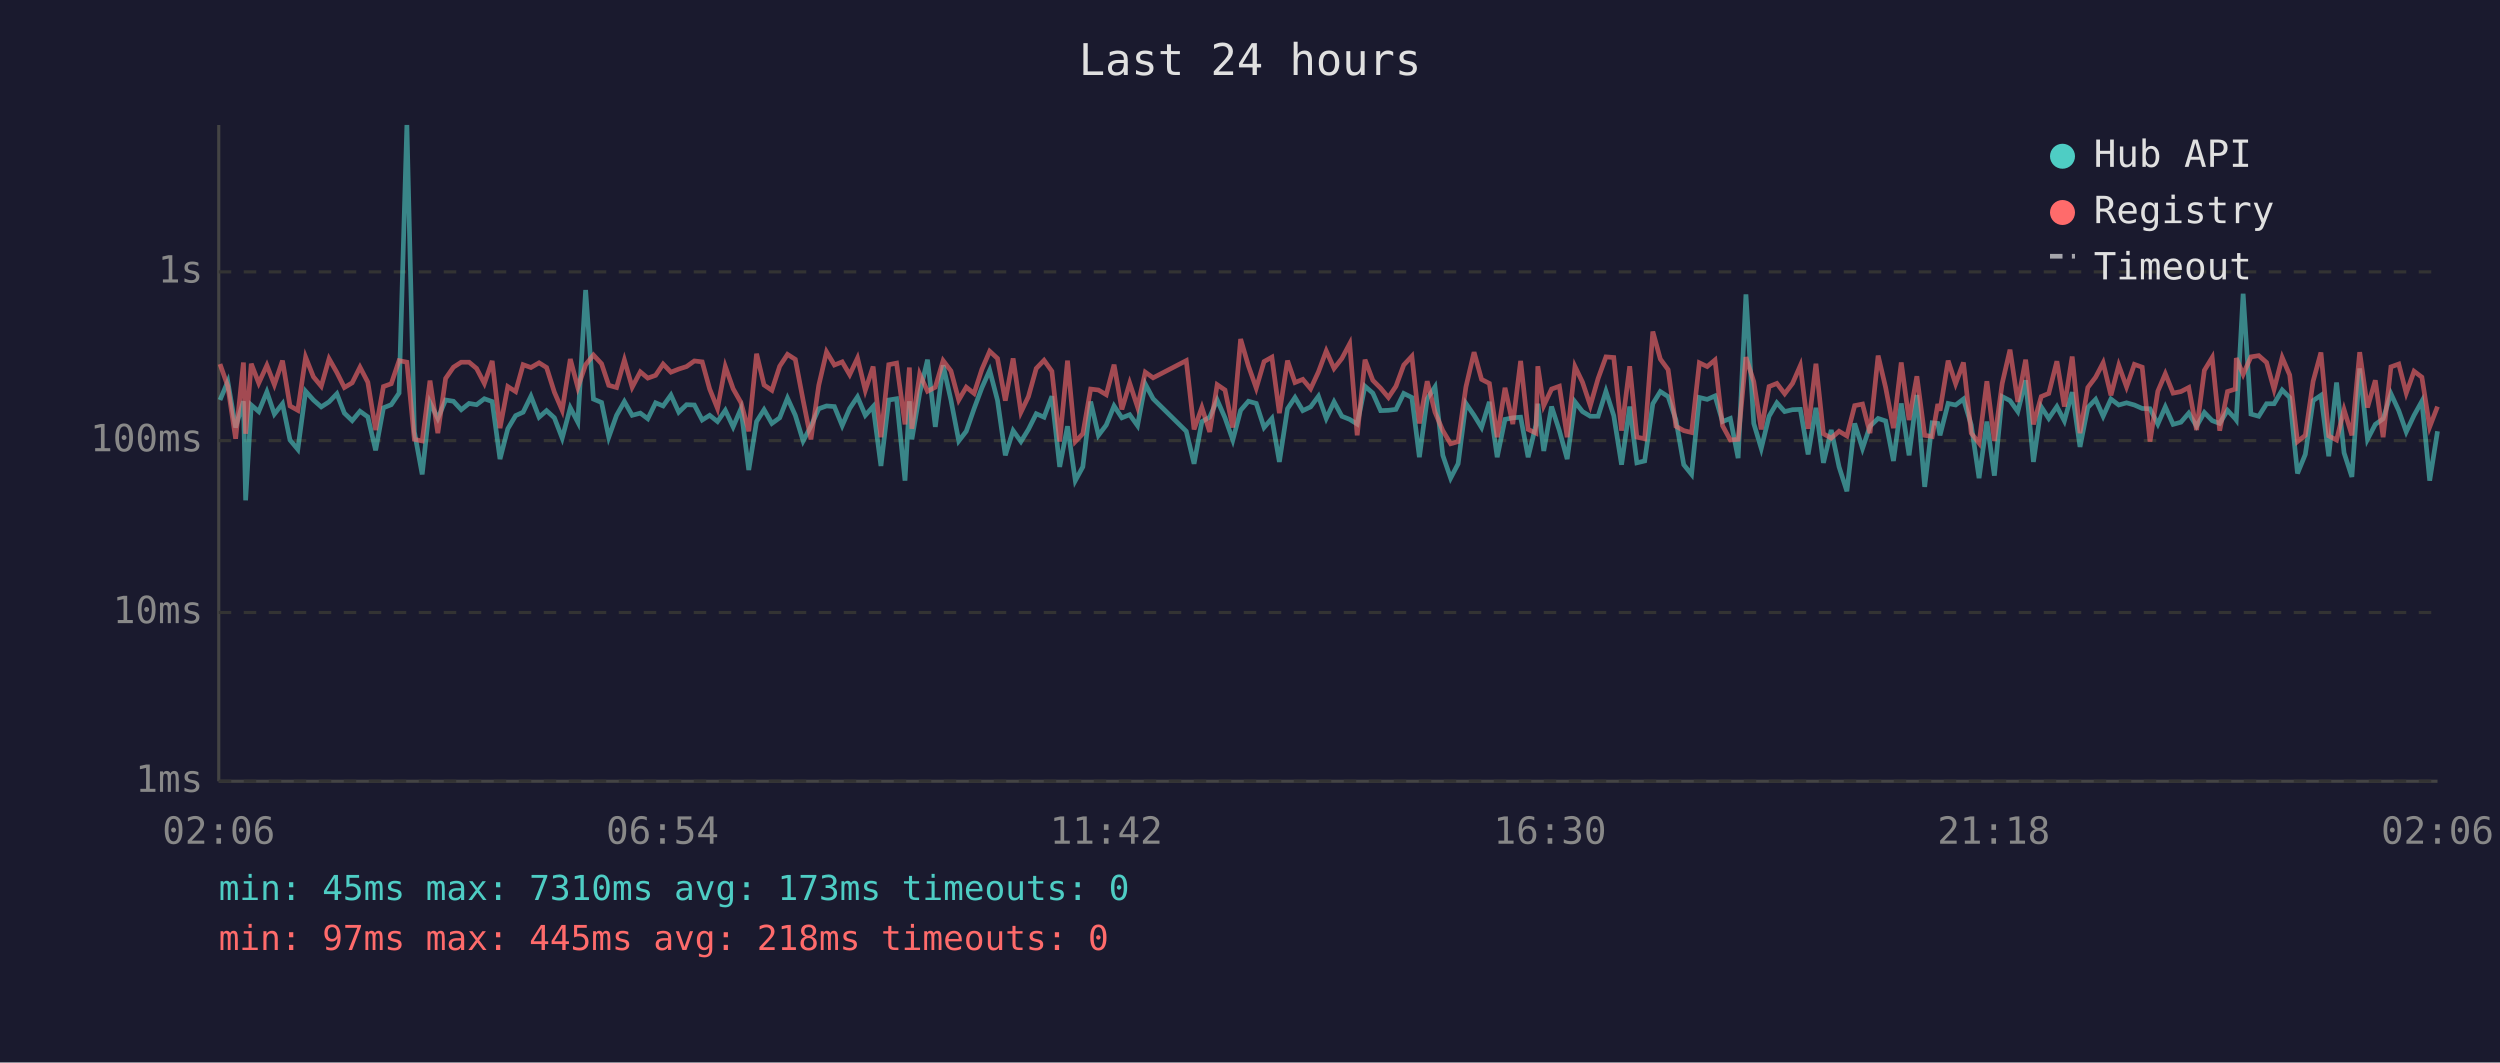
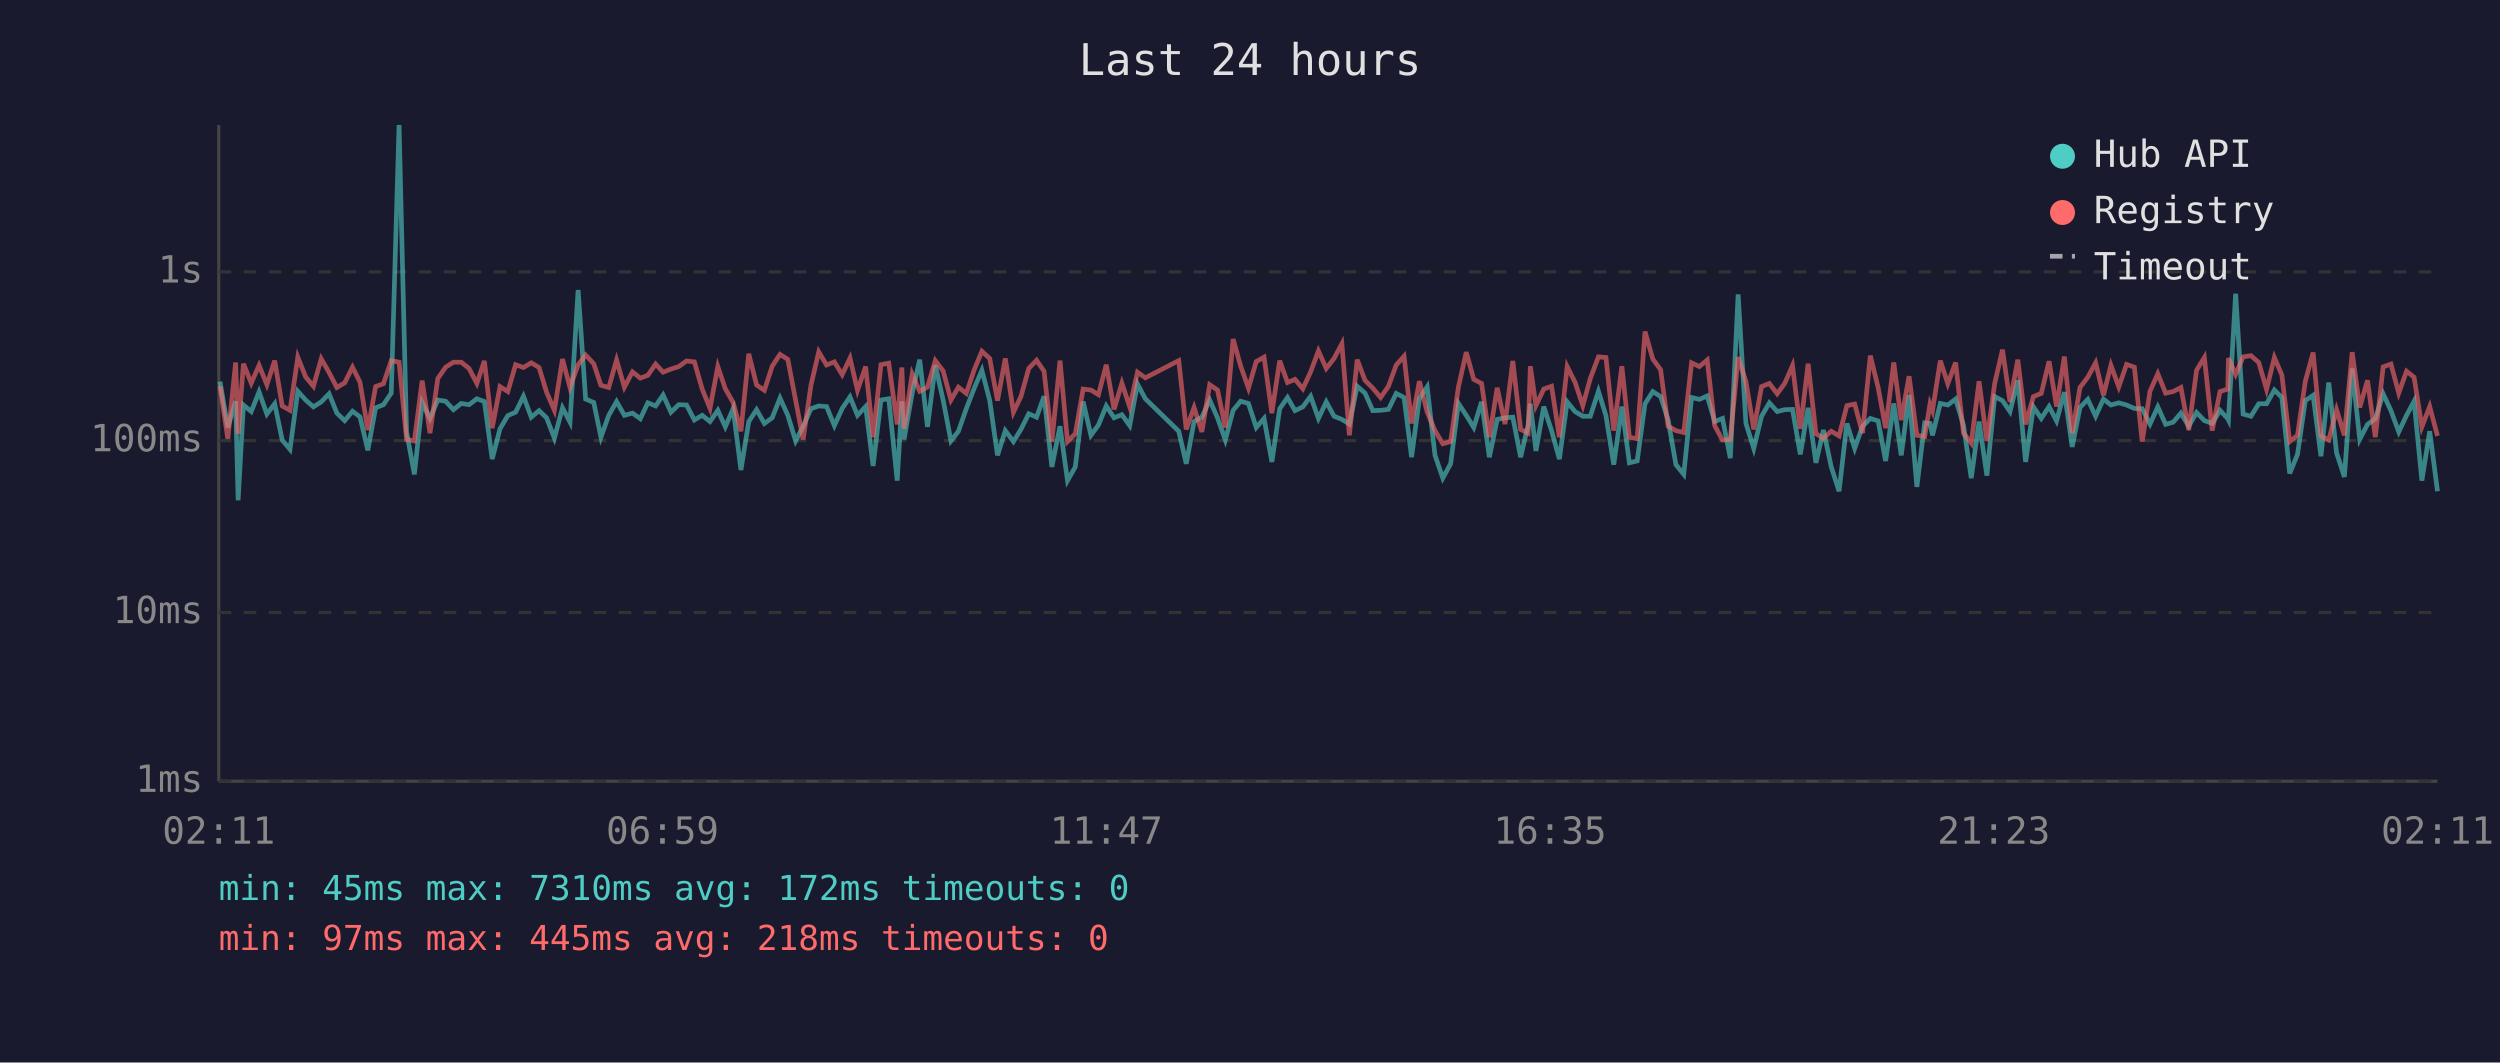
<svg xmlns="http://www.w3.org/2000/svg" viewBox="0 0 800 340" font-family="monospace" font-size="12">
  <rect width="800" height="340" fill="#1a1a2e" />
  <text x="400" y="24" fill="#e0e0e0" font-size="14" text-anchor="middle">Last 24 hours</text>
  <line x1="70" y1="40" x2="70" y2="250" stroke="#444" stroke-width="1" />
  <line x1="70" y1="250" x2="780" y2="250" stroke="#444" stroke-width="1" />
  <line x1="70" y1="250" x2="780" y2="250" stroke="#333" stroke-width="1" stroke-dasharray="4" />
  <text x="65" y="250" fill="#888" text-anchor="end" dominant-baseline="middle">1ms</text>
  <line x1="70" y1="196" x2="780" y2="196" stroke="#333" stroke-width="1" stroke-dasharray="4" />
  <text x="65" y="196" fill="#888" text-anchor="end" dominant-baseline="middle">10ms</text>
  <line x1="70" y1="141" x2="780" y2="141" stroke="#333" stroke-width="1" stroke-dasharray="4" />
  <text x="65" y="141" fill="#888" text-anchor="end" dominant-baseline="middle">100ms</text>
  <line x1="70" y1="87" x2="780" y2="87" stroke="#333" stroke-width="1" stroke-dasharray="4" />
  <text x="65" y="87" fill="#888" text-anchor="end" dominant-baseline="middle">1s</text>
-   <text x="70" y="270" fill="#888" text-anchor="middle">02:06</text>
-   <text x="212" y="270" fill="#888" text-anchor="middle">06:54</text>
-   <text x="354" y="270" fill="#888" text-anchor="middle">11:42</text>
-   <text x="496" y="270" fill="#888" text-anchor="middle">16:30</text>
-   <text x="638" y="270" fill="#888" text-anchor="middle">21:18</text>
-   <text x="780" y="270" fill="#888" text-anchor="middle">02:06</text>
-   <polyline points="70.4,128.0 72.9,122.1 75.4,136.8 77.9,128.4 78.6,160.1 80.4,129.6 82.8,131.7 85.4,125.4 87.8,132.5 90.4,129.2 92.8,140.8 95.3,143.8 97.8,125.2 100.3,128.0 102.8,130.2 105.3,128.6 107.8,126.0 110.2,132.2 112.7,134.6 115.2,131.6 117.7,133.4 120.2,144.1 122.7,130.5 125.2,129.5 127.7,125.8 130.2,40.0 132.6,138.2 135.1,151.8 137.6,128.8 140.1,133.9 142.6,128.0 145.1,128.4 147.6,131.1 150.1,129.1 152.5,129.5 155.0,127.6 157.5,128.5 160.0,146.9 162.5,137.2 165.0,133.0 167.4,131.9 169.9,126.8 172.5,133.5 174.9,131.4 177.4,133.7 179.9,140.2 182.5,130.5 184.9,135.1 187.4,92.8 189.9,127.7 192.5,128.8 194.8,139.9 197.3,132.9 199.8,128.5 202.3,132.9 204.9,132.2 207.3,134.0 209.8,128.9 212.2,129.9 214.7,126.4 217.2,131.9 219.7,129.5 222.2,129.6 224.7,134.4 227.1,132.9 229.6,134.9 232.1,131.3 234.6,136.6 237.1,130.8 239.6,150.4 242.1,134.9 244.5,131.1 247.0,135.5 249.5,133.7 252.0,127.4 254.5,132.9 257.0,141.1 259.5,136.4 262.0,130.8 264.5,129.9 267.0,130.1 269.5,136.2 271.9,130.7 274.4,127.0 276.9,132.9 279.4,130.1 281.9,149.1 284.4,128.0 286.9,127.6 289.6,153.8 291.0,128.4 291.8,140.6 294.3,125.8 296.8,115.1 299.3,136.6 301.8,116.9 304.3,128.0 306.8,141.1 309.2,138.0 311.7,130.8 314.2,124.1 316.7,118.5 319.2,128.1 321.7,145.7 324.2,137.8 326.7,141.3 329.1,137.4 331.6,132.4 334.1,133.5 336.6,126.8 339.1,149.4 341.6,136.4 344.1,153.8 346.5,149.4 349.0,128.5 351.5,139.3 354.0,136.0 356.5,129.9 359.0,133.7 361.5,132.7 364.0,136.2 366.5,122.9 369.0,127.6 379.6,138.0 382.1,148.4 384.6,134.9 387.1,133.5 389.5,128.0 392.0,133.7 394.5,140.8 397.0,131.3 399.5,128.4 402.0,129.1 404.5,136.8 407.0,133.9 409.4,147.8 412.0,130.8 414.4,127.2 416.9,131.4 419.4,130.2 421.9,126.8 424.4,133.9 426.9,128.6 429.4,133.2 431.9,134.2 434.3,135.7 436.8,123.6 439.3,125.8 441.8,131.4 444.3,131.3 446.7,131.0 449.2,125.9 451.8,127.2 454.2,146.3 456.7,127.6 459.2,123.8 461.7,145.7 464.2,153.0 466.6,148.4 469.1,129.1 471.7,132.9 474.1,136.8 476.6,128.6 479.1,146.3 481.6,134.2 484.1,133.7 486.6,133.5 489.0,146.3 491.5,136.0 492.1,129.2 494.0,144.3 496.5,130.1 499.0,137.8 501.5,146.9 504.0,128.6 506.4,131.7 508.9,133.2 511.4,133.2 513.9,125.2 516.4,133.0 518.9,148.7 521.5,130.1 523.8,148.1 526.3,147.5 528.9,129.2 531.3,125.3 533.8,126.9 536.3,134.4 538.8,148.7 541.3,151.8 543.8,127.2 546.3,127.8 548.8,126.7 551.2,134.9 553.7,133.9 556.2,146.6 558.7,94.2 561.2,135.5 563.6,143.5 566.1,133.2 568.6,128.9 571.1,131.7 573.6,131.1 576.1,131.0 578.6,145.4 581.1,130.5 583.5,148.1 586.0,137.6 588.5,149.4 591.0,157.2 593.5,135.5 596.0,143.5 598.4,136.4 601.0,133.9 603.4,134.7 605.9,147.5 608.4,129.1 610.9,145.7 613.4,126.4 615.9,155.8 618.3,135.3 620.1,135.5 620.8,139.3 623.4,129.1 625.8,129.6 628.3,127.7 630.8,136.0 633.3,153.0 635.8,134.9 638.2,152.2 640.7,126.9 643.2,128.2 645.7,131.7 648.2,121.7 650.7,147.8 653.2,130.2 655.6,133.9 658.2,130.1 660.6,134.7 663.1,125.5 665.6,143.0 668.1,130.4 670.6,127.8 673.0,133.2 675.5,127.7 678.0,129.6 680.5,128.9 683.0,129.6 685.5,130.7 688.0,130.8 690.5,135.7 692.9,130.2 695.4,135.8 697.9,135.1 700.4,132.2 702.9,136.4 705.4,132.0 707.9,134.6 710.3,135.5 712.8,131.3 715.3,134.0 715.6,134.4 717.8,94.0 720.3,132.5 722.8,133.2 725.3,129.2 727.7,129.2 730.3,124.8 732.7,127.2 735.2,151.5 737.7,145.4 740.2,128.2 742.7,126.5 745.2,146.0 747.7,122.4 750.1,144.9 752.6,152.6 755.1,117.9 757.6,140.6 760.1,135.8 762.6,134.0 765.1,126.0 767.6,131.4 770.0,138.2 772.5,132.9 775.0,128.4 777.5,153.8 780.0,138.0" fill="none" stroke="#4ecdc4" stroke-width="1.5" opacity="0.6" />
-   <polyline points="70.4,116.5 72.9,123.6 75.4,140.4 77.9,116.0 78.6,138.8 80.4,116.4 82.8,122.6 85.4,116.9 87.8,123.1 90.4,115.4 92.8,129.9 95.3,131.3 97.8,114.3 100.3,120.6 102.8,123.6 105.3,114.8 107.8,119.2 110.2,124.0 112.7,122.5 115.2,117.5 117.7,122.3 120.2,137.6 122.7,123.7 125.2,122.8 127.7,115.4 130.2,115.9 132.6,140.6 135.1,141.1 137.6,121.8 140.1,138.6 142.6,121.1 145.1,117.5 147.6,115.9 150.1,115.9 152.5,117.9 155.0,122.7 157.5,115.5 160.0,137.0 162.5,123.7 165.0,125.3 167.4,116.7 169.9,117.6 172.5,116.1 174.9,117.6 177.4,125.5 179.9,131.3 182.5,114.9 184.9,124.0 187.4,116.7 189.9,113.6 192.5,116.4 194.8,123.3 197.3,124.0 199.8,115.2 202.3,123.9 204.9,119.0 207.3,121.0 209.8,120.1 212.2,116.5 214.7,119.1 217.2,118.1 219.7,117.3 222.2,115.5 224.7,115.8 227.1,124.5 229.6,130.7 232.1,117.3 234.6,124.4 237.1,128.8 239.6,138.0 242.1,113.2 244.5,123.2 247.0,124.9 249.5,117.2 252.0,113.4 254.5,115.0 257.0,128.1 259.5,140.6 262.0,123.3 264.5,112.6 267.0,116.8 269.5,115.8 271.9,119.9 274.4,114.6 276.9,124.9 279.4,117.3 281.9,139.9 284.4,116.7 286.9,116.2 289.6,135.8 291.0,117.6 291.8,137.2 294.3,119.7 296.8,125.2 299.3,123.9 301.8,115.4 304.3,118.7 306.8,128.0 309.2,123.9 311.7,125.9 314.2,118.2 316.7,112.4 319.2,114.7 321.7,128.2 324.2,114.7 326.7,131.9 329.1,126.9 331.6,117.9 334.1,115.3 336.6,118.8 339.1,141.3 341.6,115.4 344.1,141.3 346.5,138.8 349.0,124.5 351.5,124.8 354.0,126.3 356.5,116.7 359.0,131.0 361.5,122.6 364.0,130.2 366.5,119.1 369.0,120.9 379.6,115.4 382.1,137.4 384.6,130.4 387.1,138.2 389.5,123.1 392.0,124.8 394.5,136.8 397.0,108.5 399.5,117.1 402.0,124.2 404.5,115.7 407.0,114.3 409.4,132.2 412.0,115.4 414.4,122.4 416.9,121.4 419.4,124.4 421.9,119.0 424.4,112.3 426.9,117.9 429.4,114.7 431.9,110.0 434.3,139.3 436.8,115.1 439.3,121.7 441.8,124.2 444.3,127.2 446.7,123.6 449.2,116.8 451.8,114.0 454.2,135.5 456.7,122.0 459.2,131.9 461.7,137.8 464.2,142.0 466.6,141.3 469.1,123.8 471.7,112.7 474.1,121.4 476.6,122.7 479.1,139.9 481.6,124.1 484.1,135.7 486.6,115.5 489.0,137.4 491.5,138.6 492.1,117.2 494.0,129.8 496.5,124.5 499.0,123.6 501.5,139.9 504.0,117.3 506.4,122.3 508.9,129.8 511.4,121.1 513.9,114.2 516.4,114.4 518.9,137.8 521.5,117.2 523.8,139.9 526.3,140.4 528.9,106.1 531.3,114.9 533.8,118.3 536.3,136.4 538.8,137.8 541.3,138.4 543.8,116.1 546.3,117.3 548.8,115.2 551.2,136.2 553.7,140.8 556.2,140.6 558.7,114.3 561.2,122.1 563.6,137.4 566.1,123.7 568.6,122.7 571.1,126.0 573.6,122.7 576.1,117.0 578.6,137.2 581.1,116.4 583.5,138.8 586.0,140.2 588.5,138.0 591.0,139.5 593.5,129.8 596.0,129.3 598.4,138.6 601.0,113.8 603.4,124.0 605.9,137.0 608.4,116.0 610.9,134.4 613.4,120.4 615.9,139.3 618.3,139.7 620.1,129.3 620.8,131.4 623.4,115.4 625.8,122.8 628.3,116.0 630.8,138.6 633.3,141.8 635.8,122.0 638.2,141.1 640.7,122.7 643.2,111.9 645.7,128.6 648.2,115.1 650.7,135.8 653.2,126.9 655.6,125.9 658.2,115.6 660.6,130.1 663.1,114.1 665.6,138.6 668.1,124.0 670.6,120.7 673.0,116.1 675.5,126.5 678.0,116.9 680.5,123.8 683.0,116.6 685.5,117.5 688.0,141.3 690.5,125.2 692.9,119.6 695.4,125.8 697.9,125.3 700.4,124.0 702.9,137.6 705.4,118.5 707.9,114.4 710.3,137.8 712.8,125.3 715.3,124.5 715.6,114.6 717.8,119.8 720.3,114.2 722.8,113.8 725.3,116.0 727.7,124.6 730.3,114.4 732.7,120.0 735.2,141.3 737.7,139.3 740.2,122.0 742.7,112.8 745.2,139.5 747.7,140.8 750.1,131.1 752.6,139.3 755.1,112.7 757.6,130.4 760.1,121.7 762.6,139.9 765.1,117.4 767.6,116.5 770.0,125.8 772.5,118.8 775.0,120.7 777.5,136.6 780.0,130.1" fill="none" stroke="#ff6b6b" stroke-width="1.5" opacity="0.6" />
+   <text x="70" y="270" fill="#888" text-anchor="middle">02:11</text>
+   <text x="212" y="270" fill="#888" text-anchor="middle">06:59</text>
+   <text x="354" y="270" fill="#888" text-anchor="middle">11:47</text>
+   <text x="496" y="270" fill="#888" text-anchor="middle">16:35</text>
+   <text x="638" y="270" fill="#888" text-anchor="middle">21:23</text>
+   <text x="780" y="270" fill="#888" text-anchor="middle">02:11</text>
+   <polyline points="70.4,122.1 72.9,136.8 75.4,128.4 76.2,160.1 77.9,129.6 80.4,131.7 82.9,125.4 85.4,132.5 87.9,129.2 90.3,140.8 92.8,143.8 95.3,125.2 97.8,128.0 100.3,130.2 102.8,128.6 105.3,126.0 107.8,132.2 110.3,134.6 112.8,131.6 115.2,133.4 117.7,144.1 120.2,130.5 122.7,129.5 125.2,125.8 127.7,40.0 130.1,138.2 132.6,151.8 135.1,128.8 137.6,133.9 140.1,128.0 142.6,128.4 145.1,131.1 147.6,129.1 150.1,129.5 152.6,127.6 155.0,128.5 157.5,146.9 160.0,137.2 162.5,133.0 165.0,131.9 167.5,126.8 170.0,133.5 172.5,131.4 174.9,133.7 177.4,140.2 180.0,130.5 182.4,135.1 185.0,92.8 187.4,127.7 190.0,128.8 192.3,139.9 194.8,132.9 197.3,128.5 199.8,132.9 202.4,132.2 204.9,134.0 207.3,128.9 209.8,129.9 212.2,126.4 214.7,131.9 217.2,129.5 219.7,129.6 222.2,134.4 224.7,132.9 227.2,134.9 229.7,131.3 232.1,136.6 234.6,130.8 237.1,150.4 239.6,134.9 242.1,131.1 244.6,135.5 247.1,133.7 249.6,127.4 252.1,132.9 254.6,141.1 257.0,136.4 259.5,130.8 262.0,129.9 264.5,130.1 267.0,136.2 269.5,130.7 272.0,127.0 274.4,132.9 277.0,130.1 279.4,149.1 281.9,128.0 284.4,127.6 287.1,153.8 288.6,128.4 289.3,140.6 291.9,125.8 294.3,115.1 296.8,136.6 299.3,116.9 301.8,128.0 304.3,141.1 306.7,138.0 309.2,130.8 311.8,124.1 314.2,118.5 316.7,128.1 319.2,145.7 321.7,137.8 324.3,141.3 326.7,137.4 329.2,132.4 331.7,133.5 334.1,126.8 336.6,149.4 339.2,136.4 341.6,153.8 344.1,149.4 346.6,128.5 349.1,139.3 351.5,136.0 354.0,129.9 356.5,133.7 359.0,132.7 361.5,136.2 364.0,122.9 366.5,127.6 377.2,138.0 379.6,148.4 382.1,134.9 384.6,133.5 387.1,128.0 389.6,133.7 392.1,140.8 394.6,131.3 397.0,128.4 399.5,129.1 402.0,136.8 404.5,133.9 407.0,147.8 409.5,130.8 412.0,127.2 414.4,131.4 416.9,130.2 419.4,126.8 421.9,133.9 424.4,128.6 426.9,133.2 429.4,134.2 431.8,135.7 434.3,123.6 436.8,125.8 439.3,131.4 441.8,131.3 444.3,131.0 446.8,125.9 449.3,127.2 451.7,146.3 454.2,127.6 456.7,123.8 459.2,145.7 461.7,153.0 464.2,148.4 466.7,129.1 469.2,132.9 471.6,136.8 474.1,128.6 476.6,146.3 479.1,134.2 481.6,133.7 484.1,133.5 486.6,146.3 489.0,136.0 489.7,129.2 491.5,144.3 494.0,130.1 496.5,137.8 499.0,146.9 501.5,128.6 504.0,131.7 506.5,133.2 508.9,133.2 511.5,125.2 513.9,133.0 516.4,148.7 519.0,130.1 521.4,148.1 523.9,147.5 526.4,129.2 528.9,125.3 531.4,126.9 533.8,134.4 536.3,148.7 538.8,151.8 541.3,127.2 543.8,127.8 546.3,126.7 548.7,134.9 551.2,133.9 553.7,146.6 556.2,94.2 558.7,135.5 561.2,143.5 563.7,133.2 566.2,128.9 568.7,131.7 571.1,131.1 573.6,131.0 576.1,145.4 578.6,130.5 581.1,148.1 583.5,137.6 586.0,149.4 588.5,157.2 591.0,135.5 593.5,143.5 596.0,136.4 598.5,133.9 601.0,134.7 603.4,147.5 606.0,129.1 608.4,145.7 610.9,126.4 613.4,155.8 615.9,135.3 617.6,135.5 618.4,139.3 620.9,129.1 623.3,129.6 625.8,127.7 628.3,136.0 630.8,153.0 633.3,134.9 635.8,152.2 638.3,126.9 640.8,128.2 643.2,131.7 645.7,121.7 648.2,147.8 650.7,130.2 653.2,133.9 655.7,130.1 658.1,134.7 660.6,125.5 663.1,143.0 665.6,130.4 668.1,127.8 670.6,133.2 673.1,127.7 675.5,129.6 678.0,128.9 680.5,129.6 683.0,130.7 685.5,130.8 688.0,135.7 690.5,130.2 693.0,135.8 695.4,135.1 697.9,132.2 700.4,136.4 702.9,132.0 705.4,134.6 707.9,135.5 710.4,131.3 712.9,134.0 713.1,134.4 715.4,94.0 717.8,132.5 720.3,133.2 722.8,129.2 725.3,129.2 727.8,124.8 730.2,127.2 732.7,151.5 735.2,145.4 737.7,128.2 740.2,126.5 742.7,146.0 745.2,122.4 747.7,144.9 750.2,152.6 752.7,117.9 755.1,140.6 757.6,135.8 760.1,134.0 762.6,126.0 765.1,131.4 767.6,138.2 770.1,132.9 772.5,128.4 775.0,153.8 777.5,138.0 780.0,157.2" fill="none" stroke="#4ecdc4" stroke-width="1.5" opacity="0.6" />
+   <polyline points="70.4,123.6 72.9,140.4 75.4,116.0 76.2,138.8 77.9,116.4 80.4,122.6 82.9,116.9 85.4,123.1 87.9,115.4 90.3,129.9 92.8,131.3 95.3,114.3 97.8,120.6 100.3,123.6 102.8,114.8 105.3,119.2 107.8,124.0 110.3,122.5 112.8,117.5 115.2,122.3 117.7,137.6 120.2,123.7 122.7,122.8 125.2,115.4 127.7,115.9 130.1,140.6 132.6,141.1 135.1,121.8 137.6,138.6 140.1,121.1 142.6,117.5 145.1,115.9 147.6,115.9 150.1,117.9 152.6,122.7 155.0,115.5 157.5,137.0 160.0,123.7 162.5,125.3 165.0,116.7 167.5,117.6 170.0,116.1 172.5,117.6 174.9,125.5 177.4,131.3 180.0,114.9 182.4,124.0 185.0,116.7 187.4,113.6 190.0,116.4 192.3,123.3 194.8,124.0 197.3,115.2 199.8,123.9 202.4,119.0 204.9,121.0 207.3,120.1 209.8,116.5 212.2,119.1 214.7,118.1 217.2,117.3 219.7,115.5 222.2,115.8 224.7,124.5 227.2,130.7 229.7,117.3 232.1,124.4 234.6,128.8 237.1,138.0 239.6,113.2 242.1,123.2 244.6,124.9 247.1,117.2 249.6,113.4 252.1,115.0 254.6,128.1 257.0,140.6 259.5,123.3 262.0,112.6 264.5,116.8 267.0,115.8 269.5,119.9 272.0,114.6 274.4,124.9 277.0,117.3 279.4,139.9 281.9,116.7 284.4,116.2 287.1,135.8 288.6,117.6 289.3,137.2 291.9,119.7 294.3,125.2 296.8,123.9 299.3,115.4 301.8,118.7 304.3,128.0 306.7,123.9 309.2,125.9 311.8,118.2 314.2,112.4 316.7,114.7 319.2,128.2 321.7,114.7 324.3,131.9 326.7,126.9 329.2,117.9 331.7,115.3 334.1,118.8 336.6,141.3 339.2,115.4 341.6,141.3 344.1,138.8 346.6,124.5 349.1,124.8 351.5,126.3 354.0,116.7 356.5,131.0 359.0,122.6 361.5,130.2 364.0,119.1 366.5,120.9 377.2,115.4 379.6,137.4 382.1,130.4 384.6,138.2 387.1,123.1 389.6,124.8 392.1,136.8 394.6,108.5 397.0,117.1 399.5,124.2 402.0,115.7 404.5,114.3 407.0,132.2 409.5,115.4 412.0,122.4 414.4,121.4 416.9,124.4 419.4,119.0 421.9,112.3 424.4,117.9 426.9,114.7 429.4,110.0 431.8,139.3 434.3,115.1 436.8,121.7 439.3,124.2 441.8,127.2 444.3,123.6 446.8,116.8 449.3,114.0 451.7,135.5 454.2,122.0 456.7,131.9 459.2,137.8 461.7,142.0 464.2,141.3 466.7,123.8 469.2,112.7 471.6,121.4 474.1,122.7 476.6,139.9 479.1,124.1 481.6,135.7 484.1,115.5 486.6,137.4 489.0,138.6 489.7,117.2 491.5,129.8 494.0,124.5 496.5,123.6 499.0,139.9 501.5,117.3 504.0,122.3 506.5,129.8 508.9,121.1 511.5,114.2 513.9,114.4 516.4,137.8 519.0,117.2 521.4,139.9 523.9,140.4 526.4,106.1 528.9,114.9 531.4,118.3 533.8,136.4 536.3,137.8 538.8,138.4 541.3,116.1 543.8,117.3 546.3,115.2 548.7,136.2 551.2,140.8 553.7,140.6 556.2,114.3 558.7,122.1 561.2,137.4 563.7,123.7 566.2,122.7 568.7,126.0 571.1,122.7 573.6,117.0 576.1,137.2 578.6,116.4 581.1,138.8 583.5,140.2 586.0,138.0 588.5,139.5 591.0,129.8 593.5,129.3 596.0,138.6 598.5,113.8 601.0,124.0 603.4,137.0 606.0,116.0 608.4,134.4 610.9,120.4 613.4,139.3 615.9,139.7 617.6,129.3 618.4,131.4 620.9,115.4 623.3,122.8 625.8,116.0 628.3,138.6 630.8,141.8 633.3,122.0 635.8,141.1 638.3,122.7 640.8,111.9 643.2,128.6 645.7,115.1 648.2,135.8 650.7,126.9 653.2,125.9 655.7,115.6 658.1,130.1 660.6,114.1 663.1,138.6 665.6,124.0 668.1,120.7 670.6,116.1 673.1,126.5 675.5,116.9 678.0,123.8 680.5,116.6 683.0,117.5 685.5,141.3 688.0,125.2 690.5,119.6 693.0,125.8 695.4,125.3 697.9,124.0 700.4,137.6 702.9,118.5 705.4,114.4 707.9,137.8 710.4,125.3 712.9,124.5 713.1,114.6 715.4,119.8 717.8,114.2 720.3,113.8 722.8,116.0 725.3,124.6 727.8,114.4 730.2,120.0 732.7,141.3 735.2,139.3 737.7,122.0 740.2,112.8 742.7,139.5 745.2,140.8 747.7,131.1 750.2,139.3 752.7,112.7 755.1,130.4 757.6,121.7 760.1,139.9 762.6,117.4 765.1,116.5 767.6,125.8 770.1,118.8 772.5,120.7 775.0,136.6 777.5,130.1 780.0,139.5" fill="none" stroke="#ff6b6b" stroke-width="1.5" opacity="0.6" />
  <circle cx="660" cy="50" r="4" fill="#4ecdc4" />
  <text x="670" y="50" fill="#e0e0e0" dominant-baseline="middle">Hub API</text>
  <circle cx="660" cy="68" r="4" fill="#ff6b6b" />
  <text x="670" y="68" fill="#e0e0e0" dominant-baseline="middle">Registry</text>
  <line x1="656" y1="82" x2="664" y2="82" stroke="#e0e0e0" stroke-width="1.5" stroke-dasharray="4,3" opacity="0.7" />
  <text x="670" y="86" fill="#e0e0e0" dominant-baseline="middle">Timeout</text>
-   <text x="70" y="288" fill="#4ecdc4" font-size="11">min: 45ms  max: 7310ms  avg: 173ms  timeouts: 0</text>
+   <text x="70" y="288" fill="#4ecdc4" font-size="11">min: 45ms  max: 7310ms  avg: 172ms  timeouts: 0</text>
  <text x="70" y="304" fill="#ff6b6b" font-size="11">min: 97ms  max: 445ms  avg: 218ms  timeouts: 0</text>
</svg>
